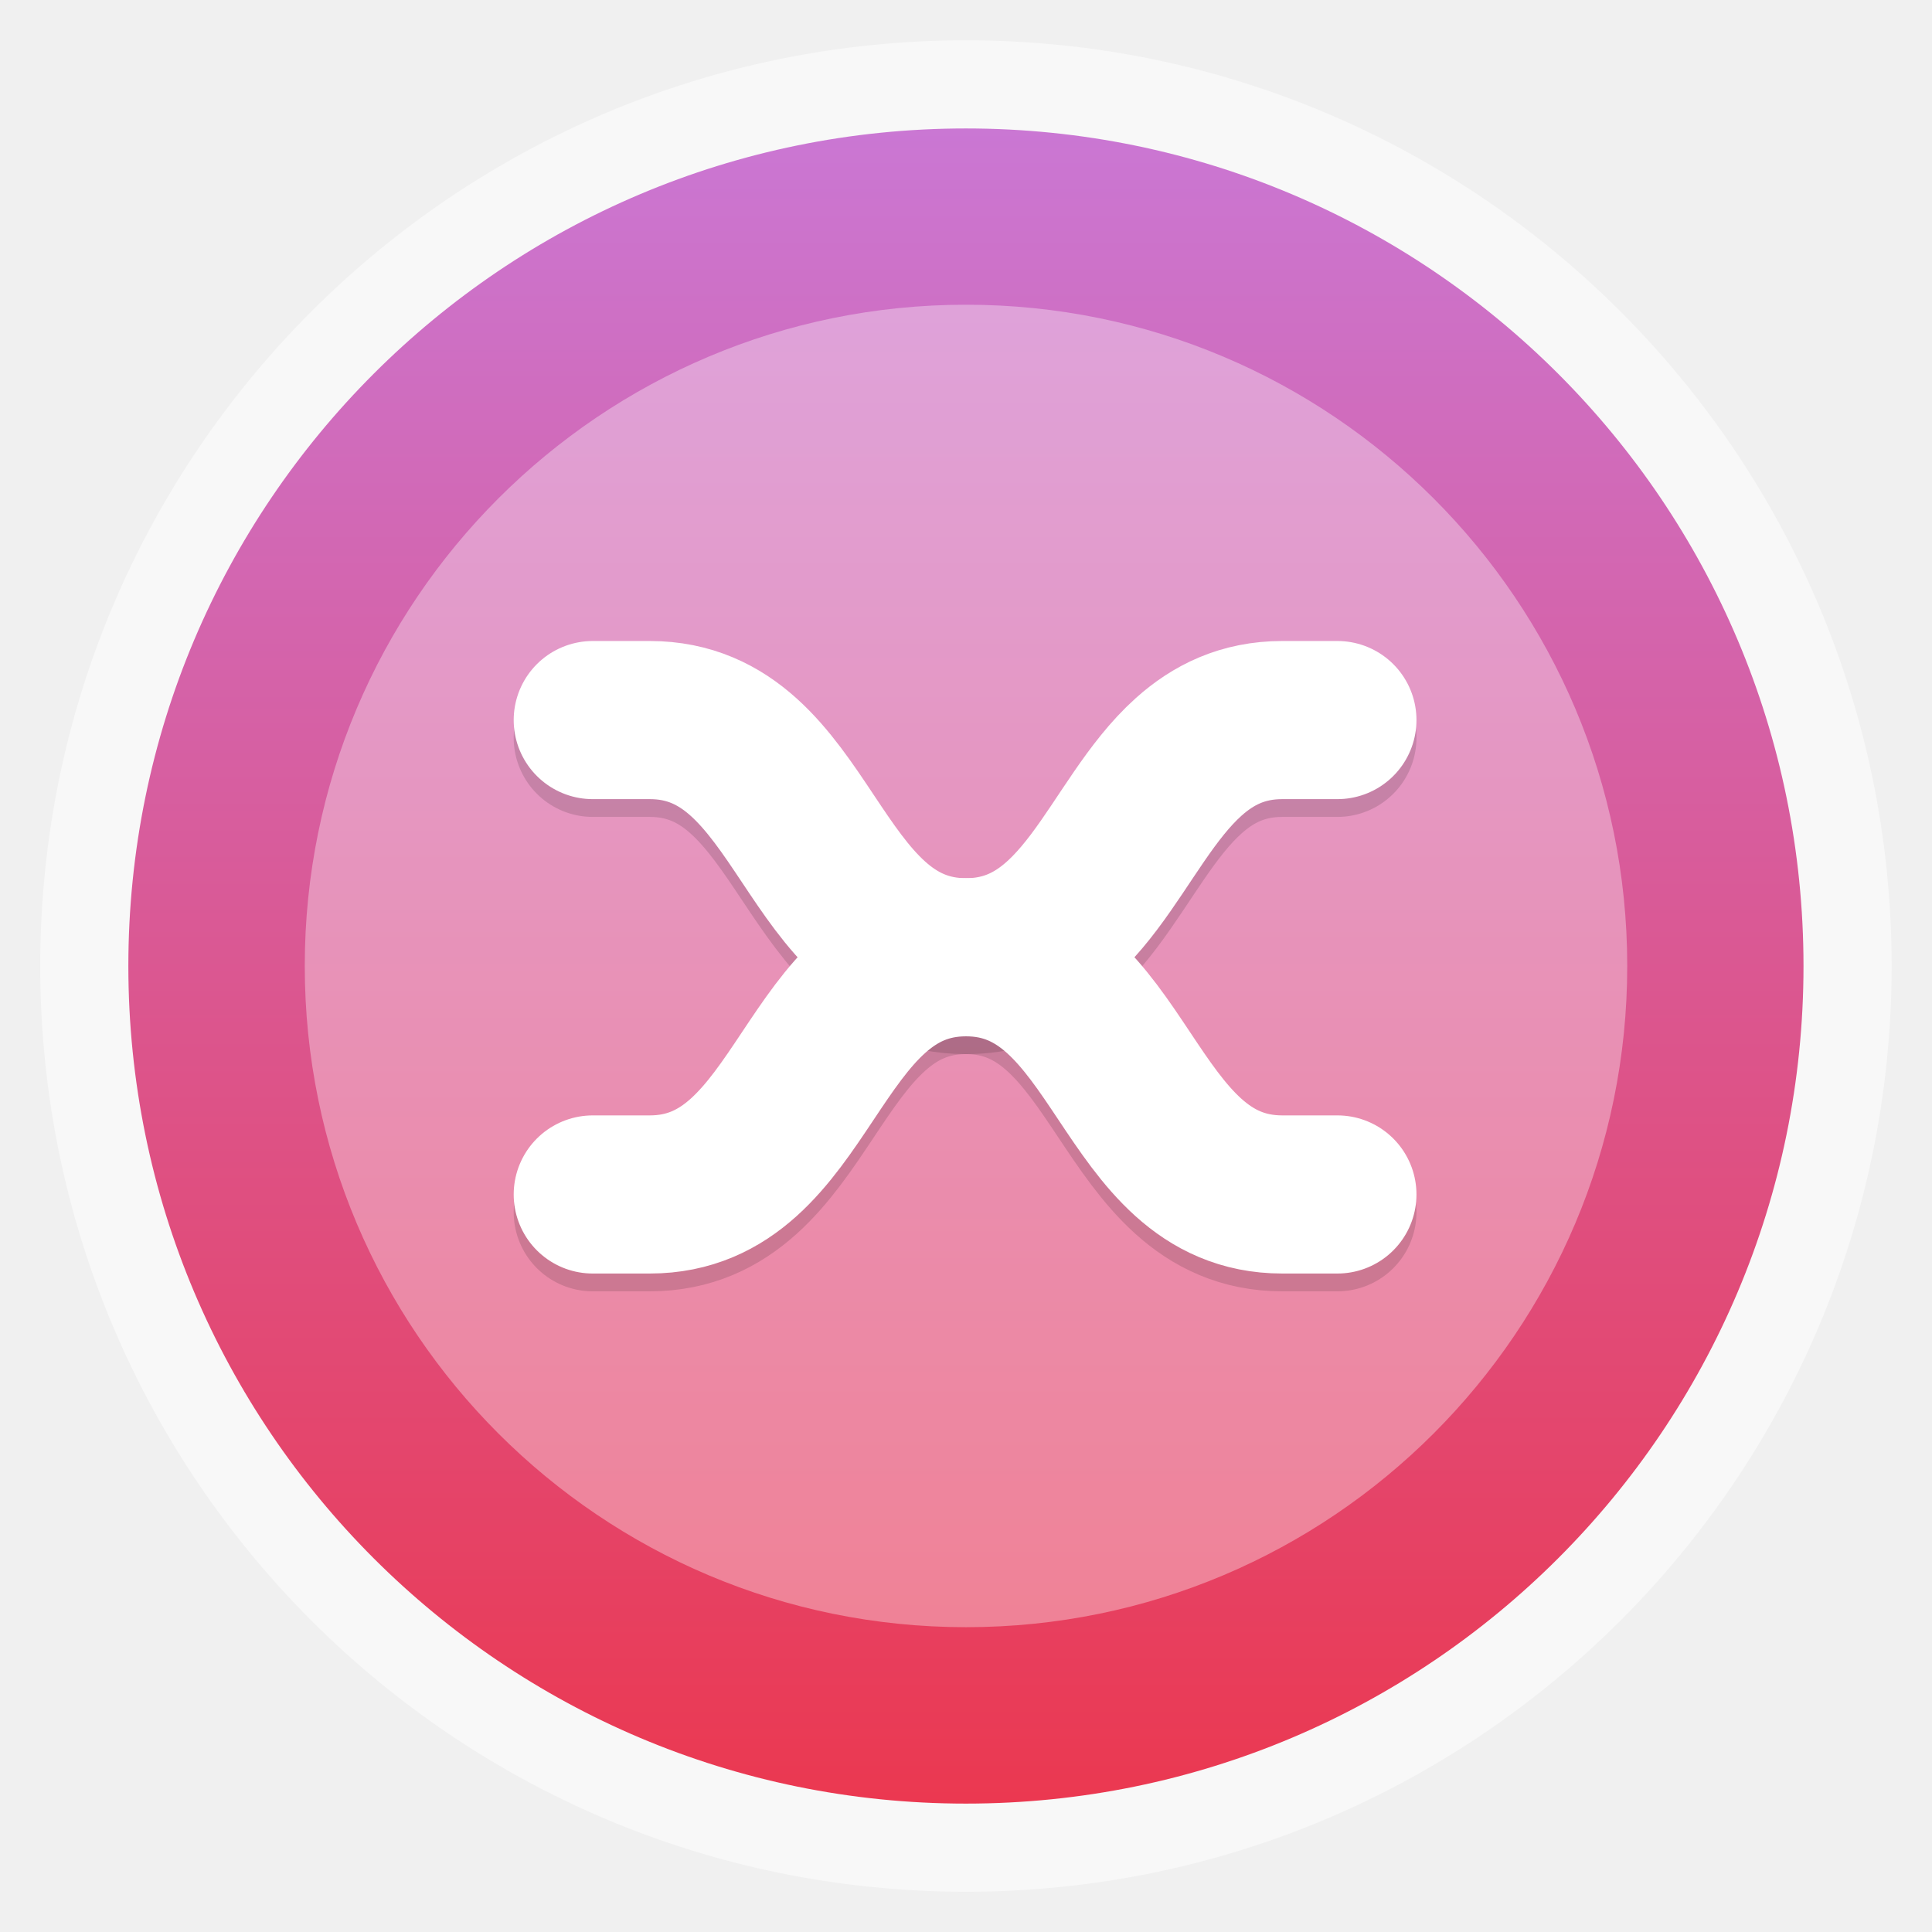
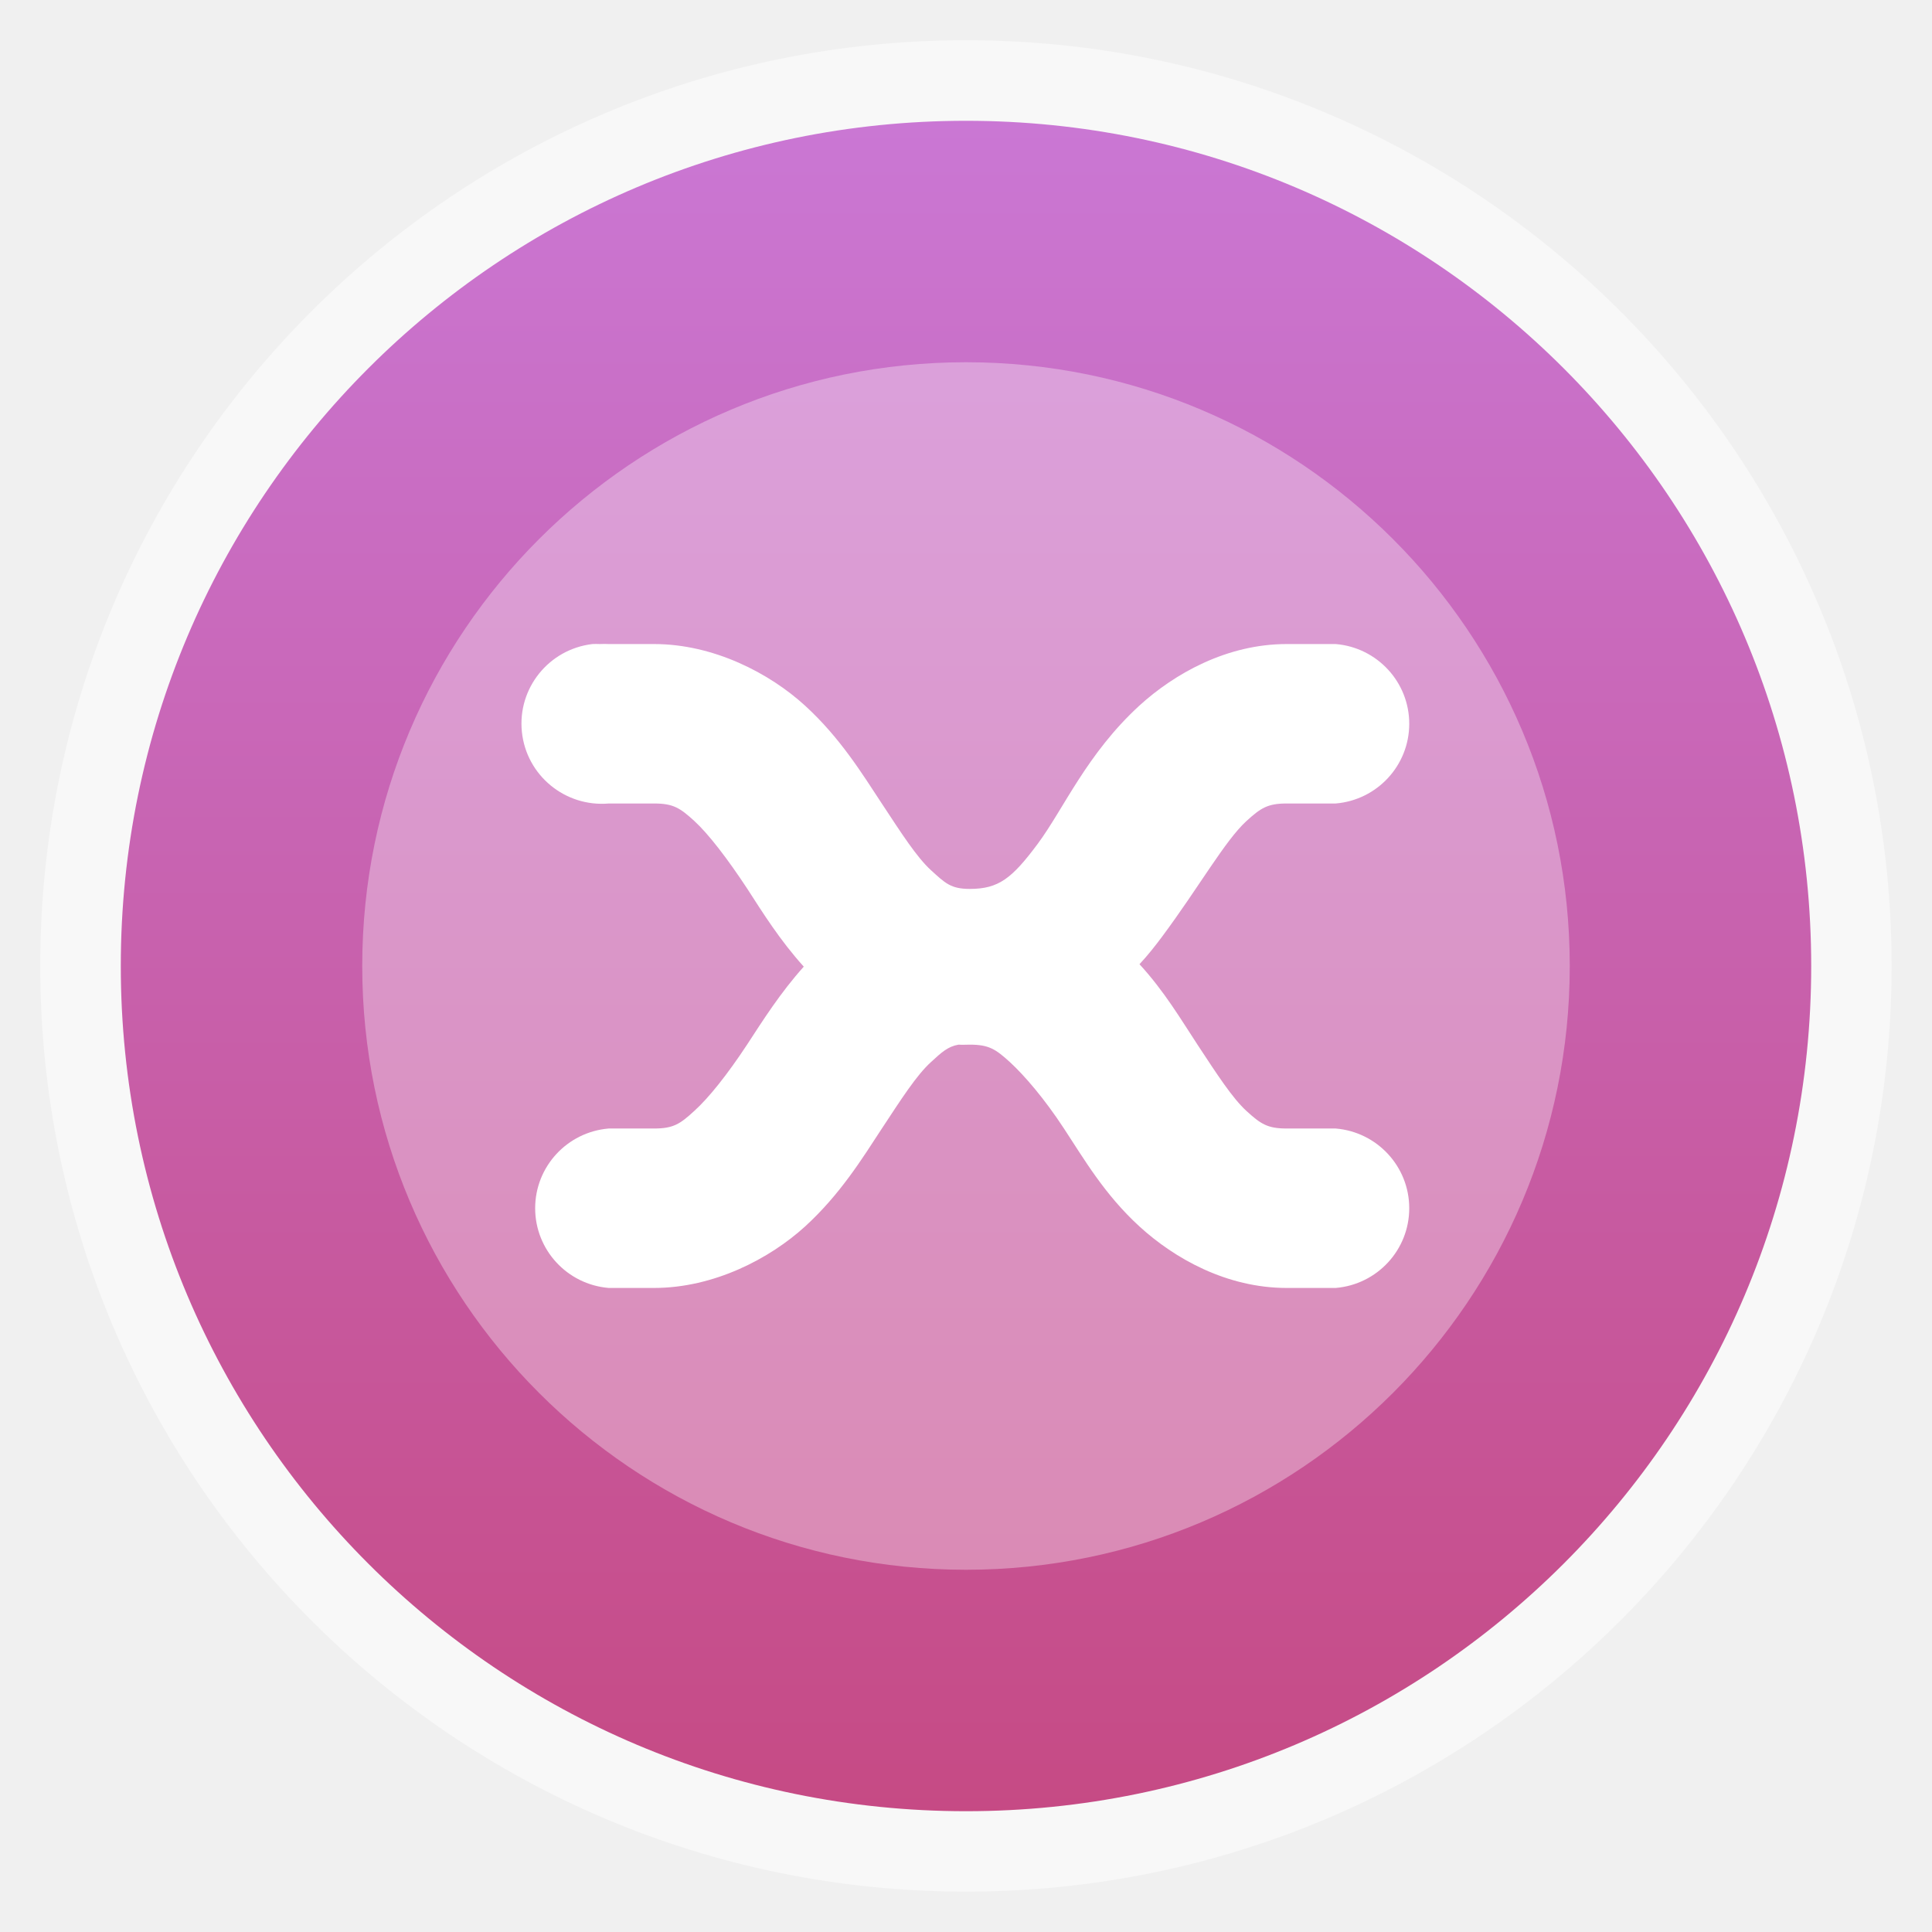
<svg xmlns="http://www.w3.org/2000/svg" xmlns:xlink="http://www.w3.org/1999/xlink" width="48" viewBox="0 0 13.547 13.547" height="48">
  <defs>
    <linearGradient id="linearGradient4460">
-       <stop offset="0" style="stop-color:#eb3850" />
-       <stop offset="1" style="stop-color:#ca77d4" />
+       <stop offset="0" style="stop-color:#ca77d4" />
+       <stop offset="1" style="stop-color:#c64a84" />
    </linearGradient>
-     <linearGradient gradientTransform="matrix(1.09524 0 0 1.09524 -133.0018 -9.56867)" xlink:href="#linearGradient4460" id="linearGradient4500" y1="279.096" y2="268.33" gradientUnits="userSpaceOnUse" x2="0" />
+     <linearGradient gradientTransform="matrix(1.10525 0 0 1.10525 -134.2787 -309.3085)" xlink:href="#linearGradient4460" id="linearGradient3061" y1="279.096" y2="268.33" gradientUnits="userSpaceOnUse" x2="0" />
  </defs>
-   <g transform="translate(0 -283.4533)">
-     <rect width="12.982" x=".282" y="283.736" rx="6.491" height="12.982" style="opacity:.5;fill:#fff;fill-rule:evenodd" />
-     <rect width="11.746" x=".9" y="284.354" rx="5.873" height="11.746" style="fill:url(#linearGradient4500);fill-rule:evenodd" />
-     <rect width="9.273" x="2.137" y="285.59" rx="4.636" height="9.273" style="opacity:.35;fill:#fff;fill-rule:evenodd" />
+   <g style="fill-rule:evenodd">
+     <rect width="12.982" x=".282" y=".282" rx="6.491" height="12.982" style="opacity:.5;fill:#fff" />
+     <rect width="11.853" x=".847" y="-12.7" rx="5.926" height="11.853" style="fill:url(#linearGradient3061)" transform="scale(1 -1)" />
  </g>
-   <g style="stroke-opacity:.133;stroke:#000" transform="matrix(.02079 0 0 .02079 1.36828 -9.63624)">
-     <path style="fill:none;stroke-linecap:round;stroke-width:53.333" d="m 137.333,872.362 c 0,0 -13.906,0 16,0 53.333,0 53.333,-80 106.667,-80 53.333,0 53.333,80 106.667,80 28.101,0 16,0 16,0" />
-     <path style="fill:none;stroke-linecap:round;stroke-width:53.333" d="m 137.333,712.362 c 0,0 -13.906,0 16,0 53.333,0 53.333,80 106.667,80 40.03,0 50.015,-45.068 75.057,-67.551 8.322,-7.471 18.307,-12.449 31.61,-12.449 28.101,0 16,0 16,0" />
-   </g>
-   <g style="fill:none;stroke:#fff" transform="matrix(.02079 0 0 .02079 1.36828 -9.76096)">
-     <path style="stroke-linecap:round;stroke-width:53.333" d="m 137.333,872.362 c 0,0 -13.906,0 16,0 53.333,0 53.333,-80 106.667,-80 53.333,0 53.333,80 106.667,80 28.101,0 16,0 16,0" />
-     <path style="stroke-linecap:round;stroke-width:53.333" d="m 137.333,712.362 c 0,0 -13.906,0 16,0 53.333,0 53.333,80 106.667,80 40.03,0 50.015,-45.068 75.057,-67.551 8.322,-7.471 18.307,-12.449 31.61,-12.449 28.101,0 16,0 16,0" />
+   <g style="fill:#fff">
+     <rect width="8.467" x="2.54" y="2.54" rx="4.233" height="8.467" style="fill-rule:evenodd;fill-opacity:.333" />
+     <path style="line-height:normal;color:#000" d="m 4.154,4.516 a 0.564,0.562 0 0 0 0.115,1.118 l 0.318,0 c 0.135,0 0.182,0.032 0.282,0.123 0.1,0.092 0.232,0.264 0.371,0.475 C 5.349,6.401 5.469,6.593 5.636,6.778 5.471,6.962 5.348,7.157 5.239,7.324 5.1,7.535 4.969,7.699 4.868,7.79 4.768,7.882 4.721,7.913 4.586,7.913 l -0.318,0 a 0.563,0.561 0 0 0 0,1.118 l 0.318,0 c 0.42,0 0.812,-0.206 1.059,-0.431 0.246,-0.225 0.4,-0.475 0.538,-0.686 0.139,-0.211 0.244,-0.375 0.344,-0.466 0.075,-0.069 0.119,-0.11 0.194,-0.123 0.027,0.002 0.052,0 0.079,0 0.135,0 0.182,0.032 0.282,0.123 0.1,0.092 0.241,0.255 0.379,0.466 0.139,0.211 0.283,0.461 0.529,0.686 0.246,0.225 0.612,0.431 1.032,0.431 l 0.344,0 a 0.563,0.561 0 0 0 0,-1.118 l -0.344,0 c -0.135,0 -0.182,-0.032 -0.282,-0.123 -0.1,-0.092 -0.205,-0.255 -0.344,-0.466 -0.113,-0.172 -0.232,-0.374 -0.406,-0.563 0.058,-0.062 0.113,-0.132 0.159,-0.194 0.261,-0.351 0.441,-0.673 0.591,-0.81 0.1,-0.091 0.148,-0.123 0.282,-0.123 l 0.344,0 a 0.563,0.561 0 0 0 0,-1.118 l -0.344,0 c -0.419,0 -0.786,0.207 -1.032,0.431 C 7.621,5.285 7.458,5.672 7.277,5.916 7.096,6.159 7.003,6.233 6.8,6.233 6.666,6.233 6.627,6.192 6.527,6.101 6.427,6.009 6.322,5.845 6.183,5.634 6.044,5.423 5.891,5.173 5.645,4.948 5.398,4.722 5.006,4.516 4.586,4.516 l -0.318,0 a 0.56,0.558 0 0 0 -0.062,0 0.564,0.562 0 0 0 -0.053,0 z" />
  </g>
</svg>
